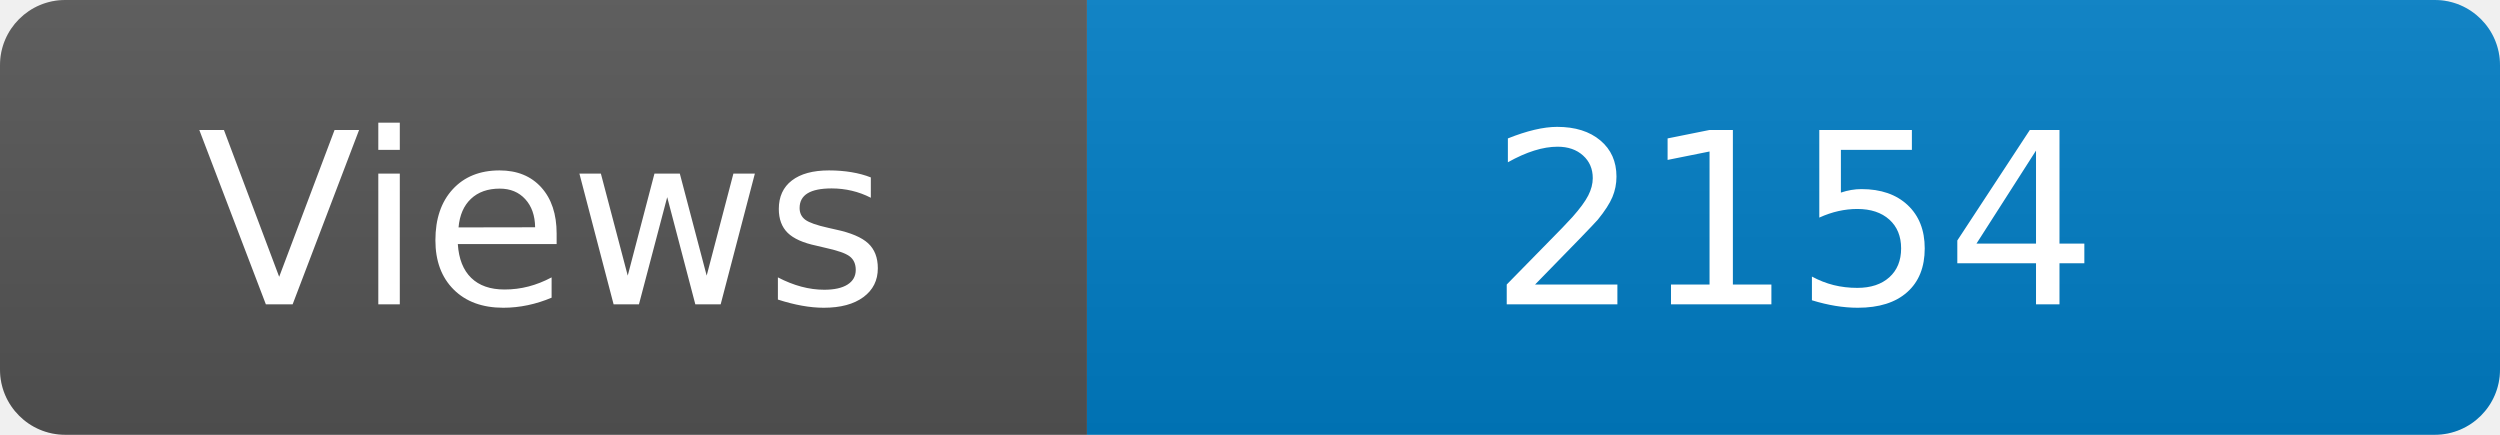
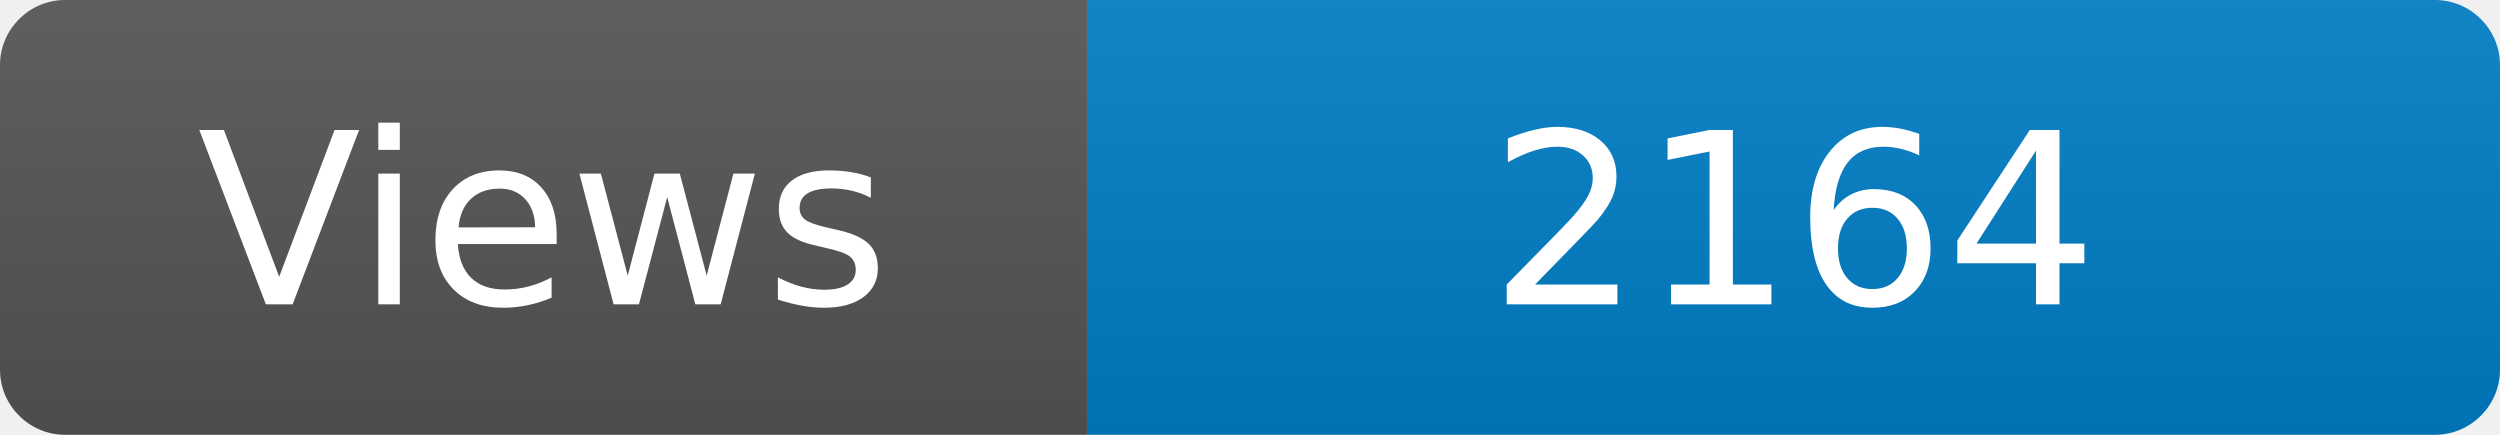
<svg xmlns="http://www.w3.org/2000/svg" width="115" height="20" role="img" aria-label="Maintained?: yes">
  <linearGradient id="s" x2="0" y2="100%">
    <stop offset="0" stop-color="#bbb" stop-opacity=".1" />
    <stop offset="1" stop-opacity=".1" />
  </linearGradient>
  <clipPath id="r">
    <rect width="115" height="20" rx="3" fill="#fff" />
  </clipPath>
  <g clip-path="url(#r)">
    <rect width="50" height="20" fill="#555" />
    <rect x="50" width="160" height="20" fill="#007ec6" />
    <rect width="115" height="20" fill="url(#s)" />
  </g>
  <g fill="#fff" text-anchor="middle" font-family="Verdana,Geneva,DejaVu Sans,sans-serif" font-size="110">
    <text x="250" y="140" transform="scale(.1)" fill="#fff">Views</text>
-     <text x="825" y="140" transform="scale(.1)" fill="#fff">2154</text>
+     <text x="825" y="140" transform="scale(.1)" fill="#fff">2164</text>
  </g>
</svg>
